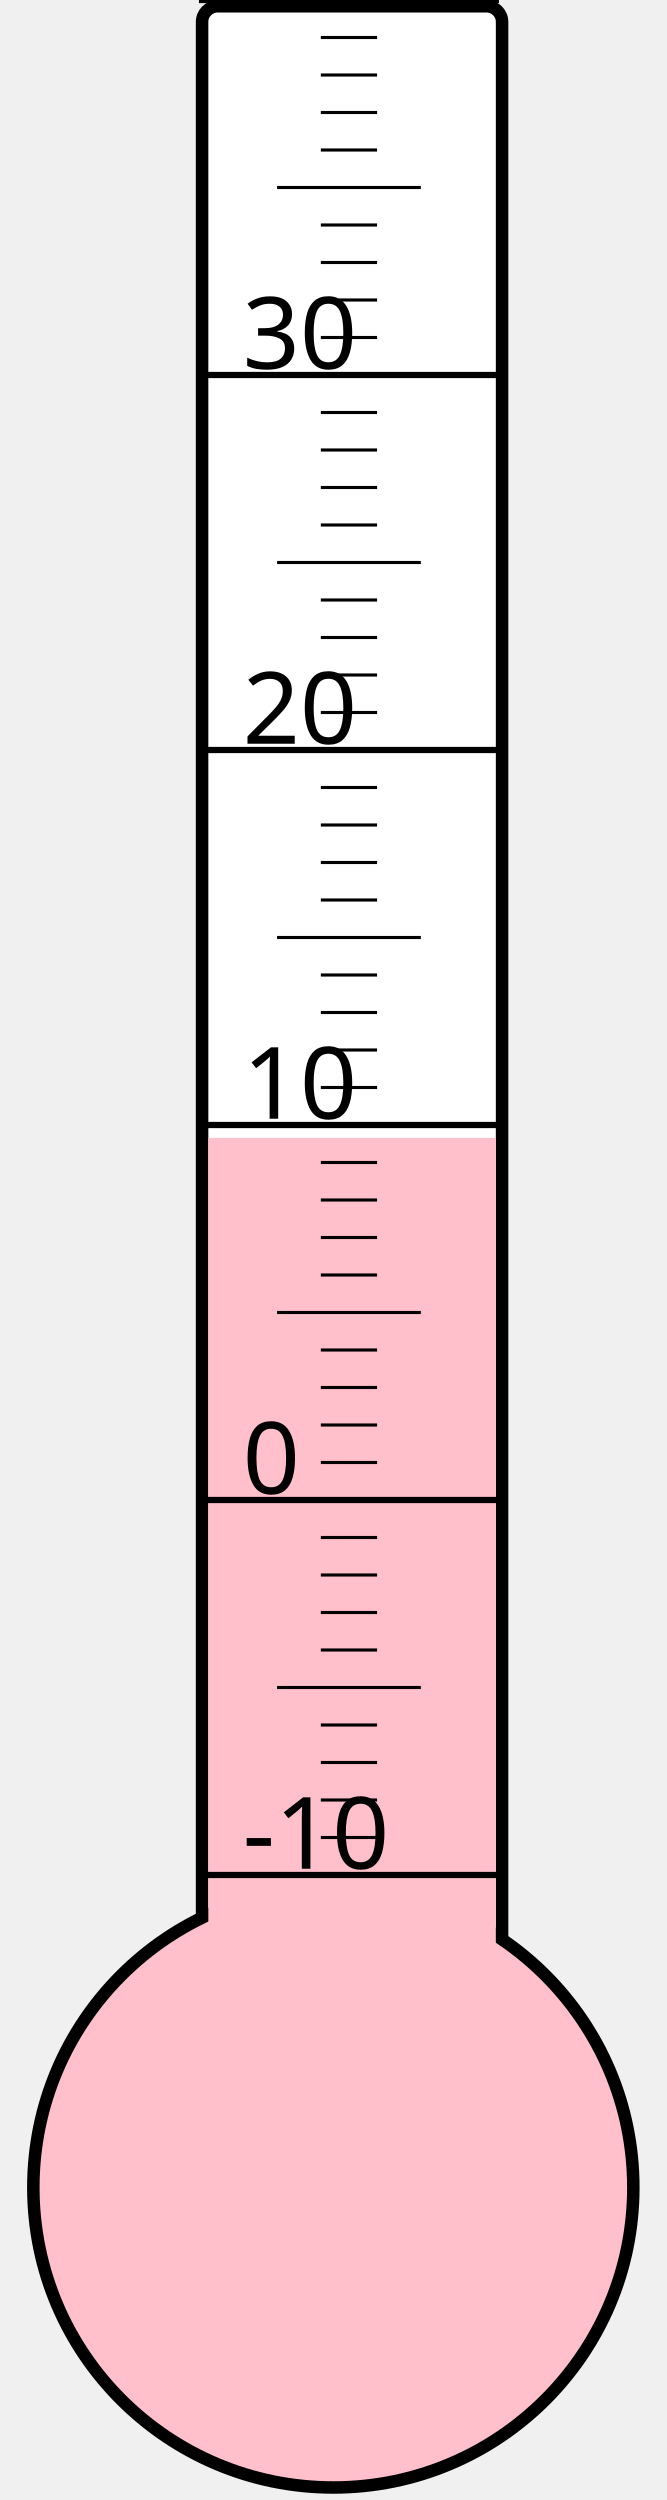
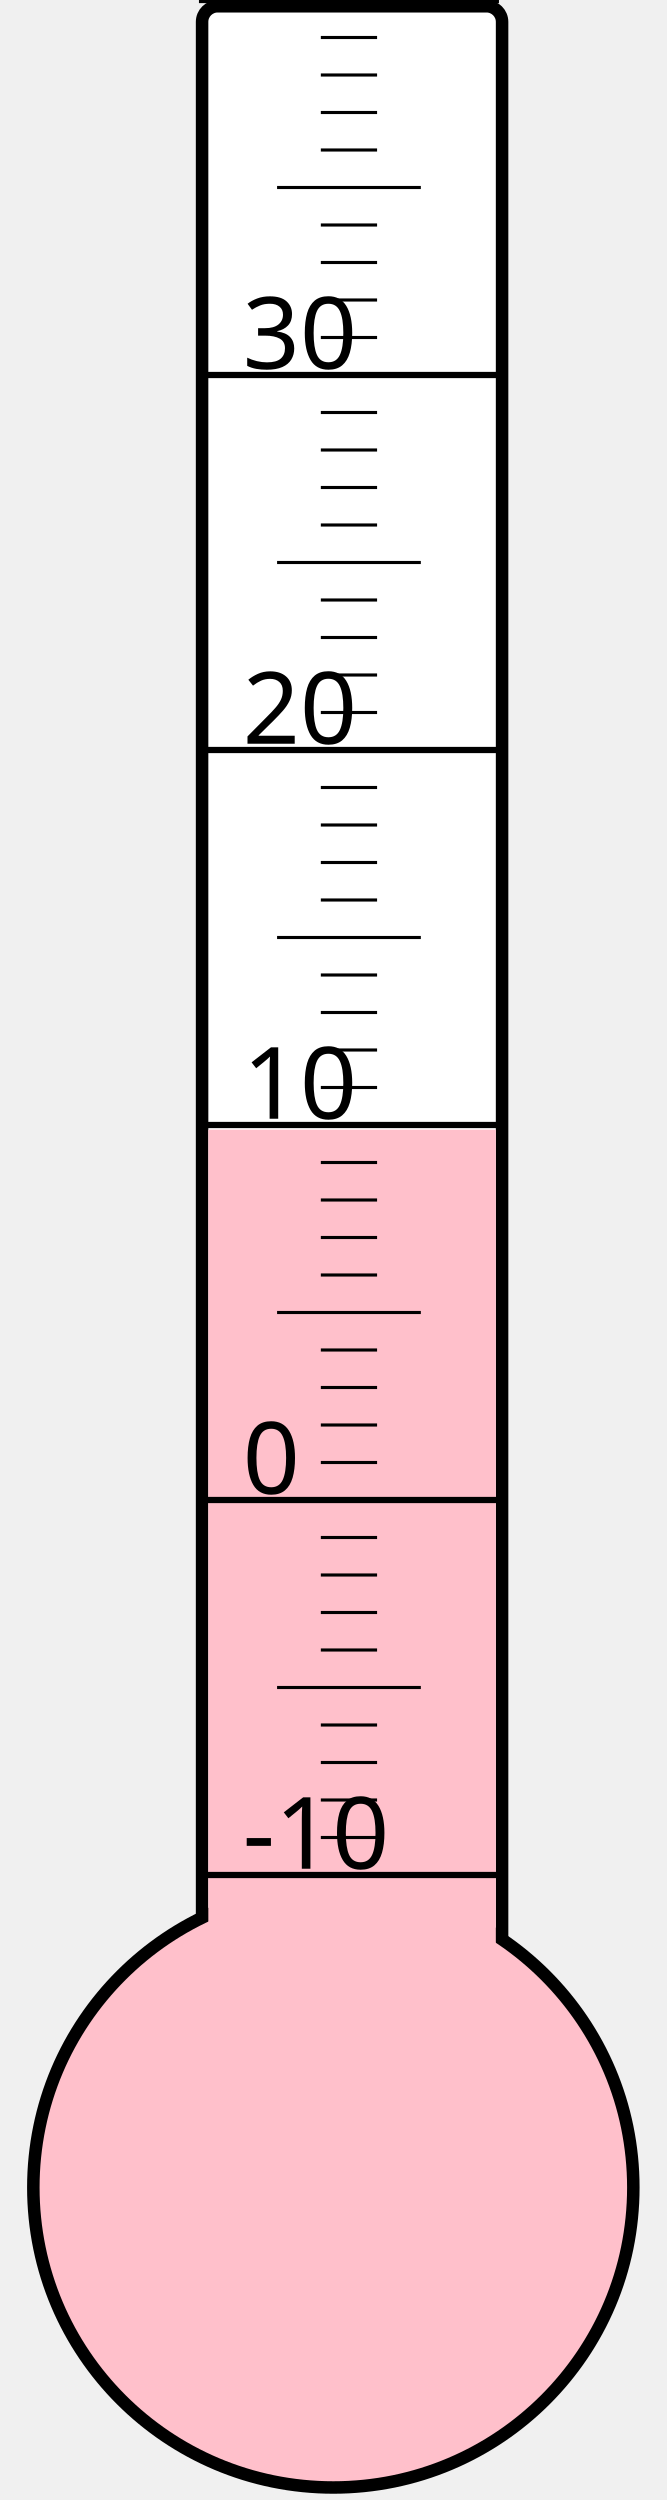
<svg xmlns="http://www.w3.org/2000/svg" width="40px" height="150px" viewBox="0 0 200 800">
  <rect width="200" height="800" x="0" y="0" style="fill: #ffffeb; fill-opacity: 0;" />
  <rect width="96" height="680" x="58" y="2" rx="5" ry="5" style="fill: white; fill-opacity: 1; stroke: black; stroke-width: 4;" />
  <circle cx="100" cy="700" r="96" style="fill: pink; stroke: black; stroke-width: 4;" />
-   <rect width="92" height="335.875" x="60" y="364.125" style="fill: pink; fill-opacity: 1; stroke-width: 0;" />
+   <rect width="92" height="338.5" x="60" y="361.5" style="fill: pink; fill-opacity: 1; stroke-width: 0;" />
  <text x="71" y="598" style="font-family: sans-serif; font-size: 24pt;">-10</text>
  <text x="71" y="478" style="font-family: sans-serif; font-size: 24pt;">0</text>
  <text x="71" y="358" style="font-family: sans-serif; font-size: 24pt;">10</text>
  <text x="71" y="238" style="font-family: sans-serif; font-size: 24pt;">20</text>
  <text x="71" y="118" style="font-family: sans-serif; font-size: 24pt;">30</text>
  <g style="stroke: black;">
    <line x1="57" y1="600" x2="153" y2="600" style="stroke-width: 2;" />
    <line x1="96" y1="588" x2="114" y2="588" style="stroke-width: 1;" />
    <line x1="96" y1="576" x2="114" y2="576" style="stroke-width: 1;" />
    <line x1="96" y1="564" x2="114" y2="564" style="stroke-width: 1;" />
    <line x1="96" y1="552" x2="114" y2="552" style="stroke-width: 1;" />
    <line x1="82" y1="540" x2="128" y2="540" style="stroke-width: 1;" />
    <line x1="96" y1="528" x2="114" y2="528" style="stroke-width: 1;" />
    <line x1="96" y1="516" x2="114" y2="516" style="stroke-width: 1;" />
    <line x1="96" y1="504" x2="114" y2="504" style="stroke-width: 1;" />
    <line x1="96" y1="492" x2="114" y2="492" style="stroke-width: 1;" />
    <line x1="57" y1="480" x2="153" y2="480" style="stroke-width: 2;" />
    <line x1="96" y1="468" x2="114" y2="468" style="stroke-width: 1;" />
    <line x1="96" y1="456" x2="114" y2="456" style="stroke-width: 1;" />
    <line x1="96" y1="444" x2="114" y2="444" style="stroke-width: 1;" />
    <line x1="96" y1="432" x2="114" y2="432" style="stroke-width: 1;" />
    <line x1="82" y1="420" x2="128" y2="420" style="stroke-width: 1;" />
    <line x1="96" y1="408" x2="114" y2="408" style="stroke-width: 1;" />
    <line x1="96" y1="396" x2="114" y2="396" style="stroke-width: 1;" />
    <line x1="96" y1="384" x2="114" y2="384" style="stroke-width: 1;" />
    <line x1="96" y1="372" x2="114" y2="372" style="stroke-width: 1;" />
    <line x1="57" y1="360" x2="153" y2="360" style="stroke-width: 2;" />
    <line x1="96" y1="348" x2="114" y2="348" style="stroke-width: 1;" />
    <line x1="96" y1="336" x2="114" y2="336" style="stroke-width: 1;" />
    <line x1="96" y1="324" x2="114" y2="324" style="stroke-width: 1;" />
    <line x1="96" y1="312" x2="114" y2="312" style="stroke-width: 1;" />
    <line x1="82" y1="300" x2="128" y2="300" style="stroke-width: 1;" />
    <line x1="96" y1="288" x2="114" y2="288" style="stroke-width: 1;" />
    <line x1="96" y1="276" x2="114" y2="276" style="stroke-width: 1;" />
    <line x1="96" y1="264" x2="114" y2="264" style="stroke-width: 1;" />
    <line x1="96" y1="252" x2="114" y2="252" style="stroke-width: 1;" />
    <line x1="57" y1="240" x2="153" y2="240" style="stroke-width: 2;" />
    <line x1="96" y1="228" x2="114" y2="228" style="stroke-width: 1;" />
    <line x1="96" y1="216" x2="114" y2="216" style="stroke-width: 1;" />
    <line x1="96" y1="204" x2="114" y2="204" style="stroke-width: 1;" />
    <line x1="96" y1="192" x2="114" y2="192" style="stroke-width: 1;" />
    <line x1="82" y1="180" x2="128" y2="180" style="stroke-width: 1;" />
    <line x1="96" y1="168" x2="114" y2="168" style="stroke-width: 1;" />
    <line x1="96" y1="156" x2="114" y2="156" style="stroke-width: 1;" />
    <line x1="96" y1="144" x2="114" y2="144" style="stroke-width: 1;" />
    <line x1="96" y1="132" x2="114" y2="132" style="stroke-width: 1;" />
    <line x1="57" y1="120" x2="153" y2="120" style="stroke-width: 2;" />
    <line x1="96" y1="108" x2="114" y2="108" style="stroke-width: 1;" />
    <line x1="96" y1="96" x2="114" y2="96" style="stroke-width: 1;" />
    <line x1="96" y1="84" x2="114" y2="84" style="stroke-width: 1;" />
    <line x1="96" y1="72" x2="114" y2="72" style="stroke-width: 1;" />
    <line x1="82" y1="60" x2="128" y2="60" style="stroke-width: 1;" />
    <line x1="96" y1="48" x2="114" y2="48" style="stroke-width: 1;" />
    <line x1="96" y1="36" x2="114" y2="36" style="stroke-width: 1;" />
    <line x1="96" y1="24" x2="114" y2="24" style="stroke-width: 1;" />
    <line x1="96" y1="12" x2="114" y2="12" style="stroke-width: 1;" />
    <line x1="57" y1="0" x2="153" y2="0" style="stroke-width: 2;" />
  </g>
</svg>
